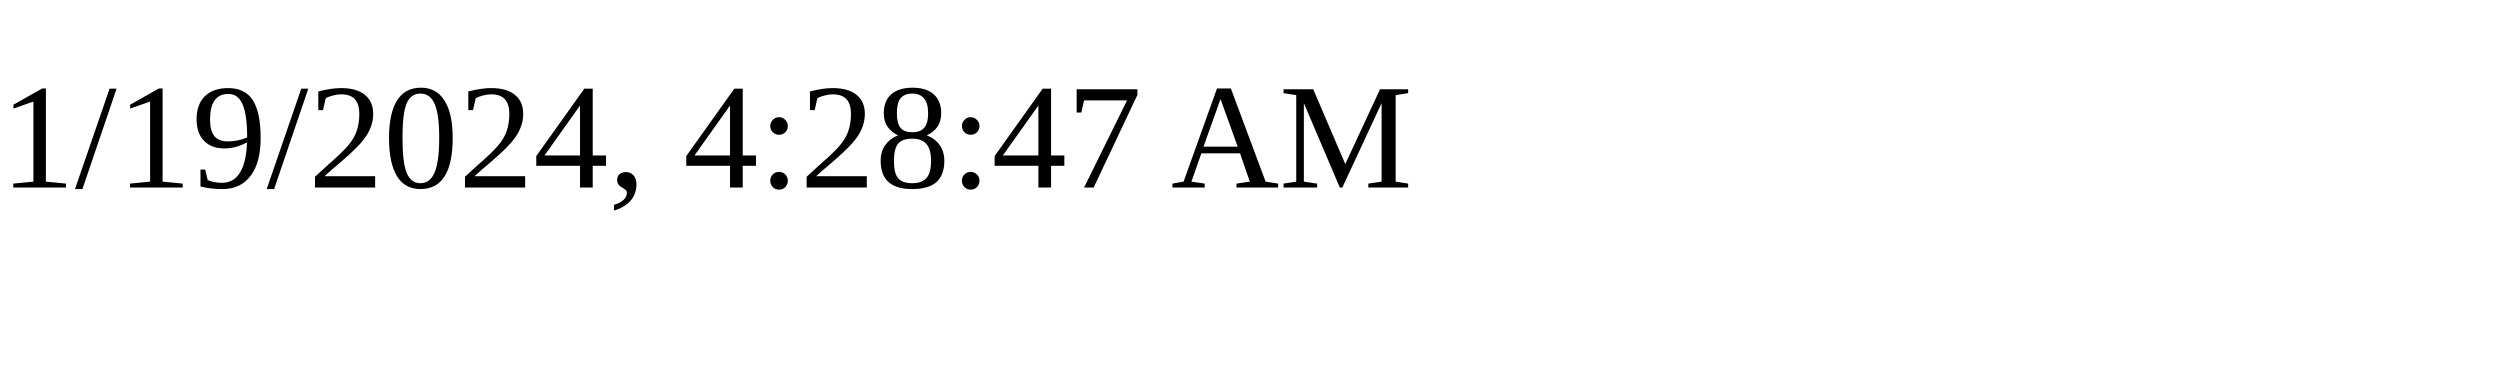
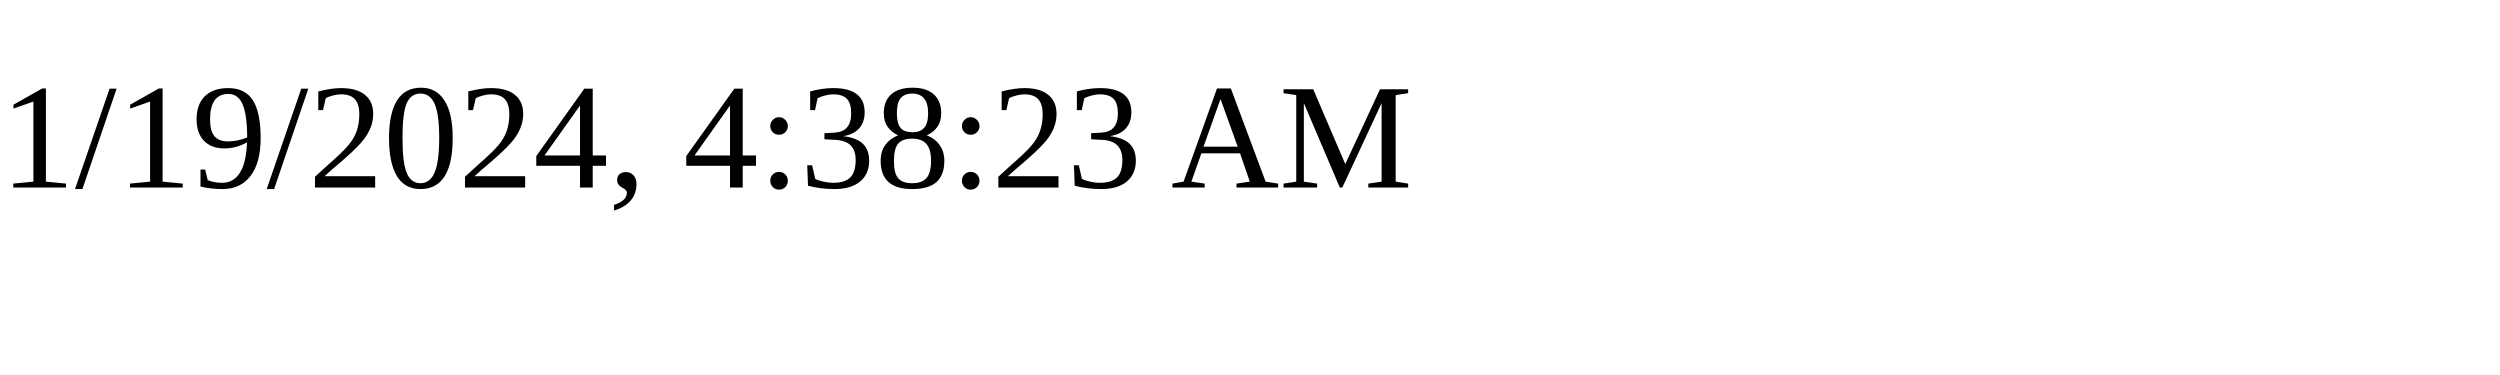
<svg xmlns="http://www.w3.org/2000/svg" height="30" width="200">
-   <text x="0" y="15">1/19/2024, 4:28:47 AM</text>
+   <text x="0" y="15">1/19/2024, 4:38:23 AM</text>
</svg>
